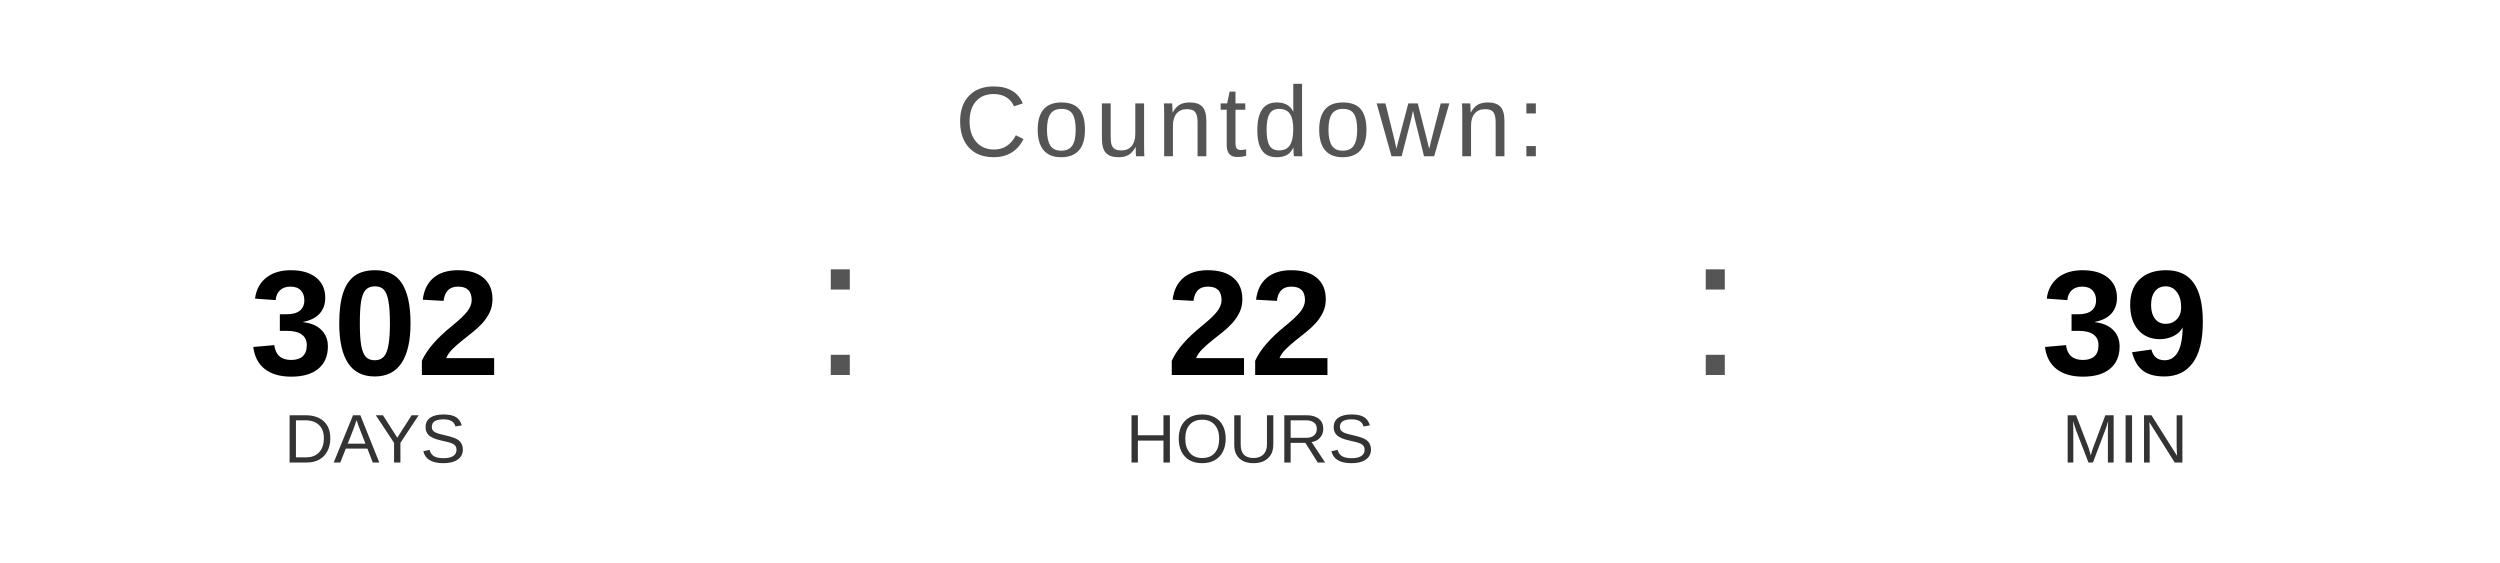
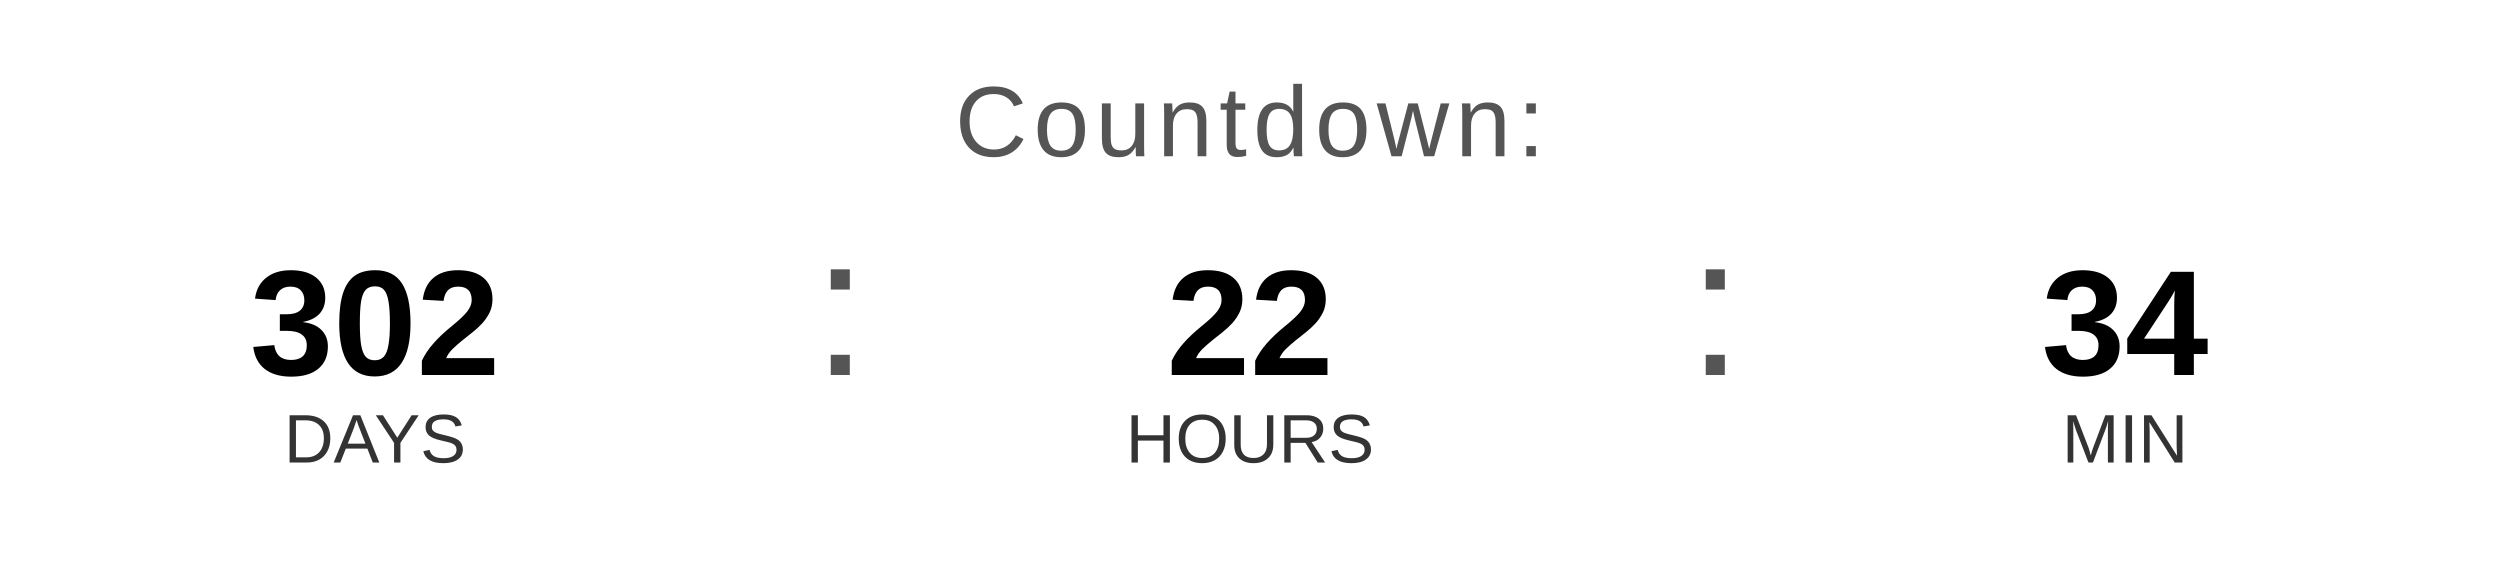
<svg xmlns="http://www.w3.org/2000/svg" width="400" height="90" viewBox="0 0 400 90">
  <text x="200" y="25" font-family="Arial, Helvetica, sans-serif" font-size="16" fill="#555555" text-anchor="middle" letter-spacing="1">
    Countdown:
  </text>
  <text x="60" y="60" font-family="Arial, Helvetica, sans-serif" font-size="24" font-weight="bold" fill="#000000" text-anchor="middle">302</text>
  <text x="60" y="74" font-family="Arial, Helvetica, sans-serif" font-size="11" fill="#333333" text-anchor="middle">DAYS</text>
  <text x="130" y="60" font-family="Arial, sans-serif" font-size="32" fill="#555555">:</text>
  <text x="200" y="60" font-family="Arial, Helvetica, sans-serif" font-size="24" font-weight="bold" fill="#000000" text-anchor="middle">22</text>
  <text x="200" y="74" font-family="Arial, Helvetica, sans-serif" font-size="11" fill="#333333" text-anchor="middle">HOURS</text>
  <text x="270" y="60" font-family="Arial, sans-serif" font-size="32" fill="#555555">:</text>
-   <text x="340" y="60" font-family="Arial, Helvetica, sans-serif" font-size="24" font-weight="bold" fill="#000000" text-anchor="middle">39</text>
+   <text x="340" y="60" font-family="Arial, Helvetica, sans-serif" font-size="24" font-weight="bold" fill="#000000" text-anchor="middle">34</text>
  <text x="340" y="74" font-family="Arial, Helvetica, sans-serif" font-size="11" fill="#333333" text-anchor="middle">MIN</text>
</svg>
